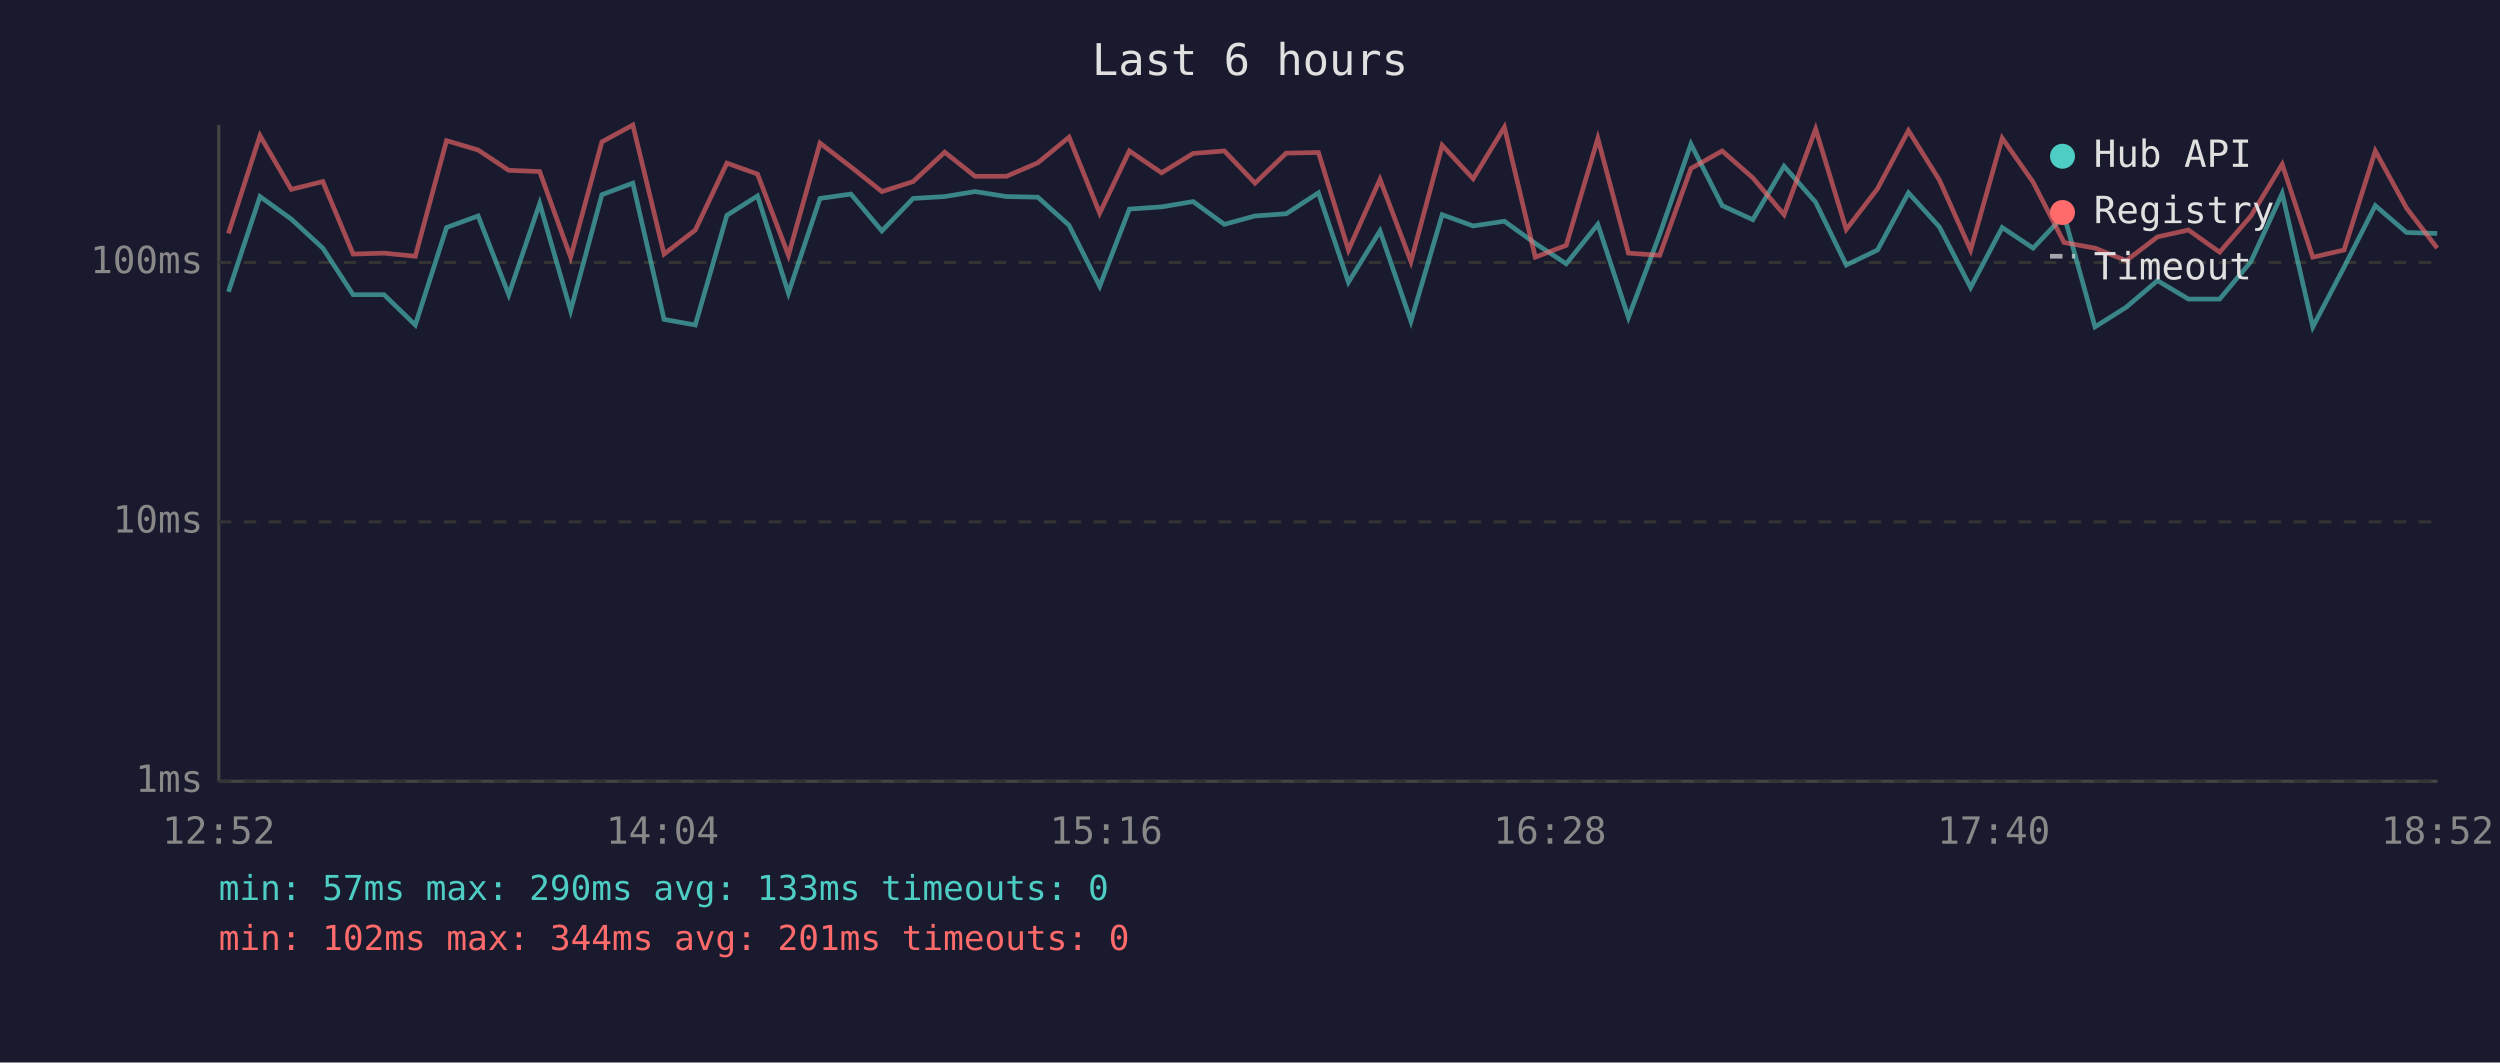
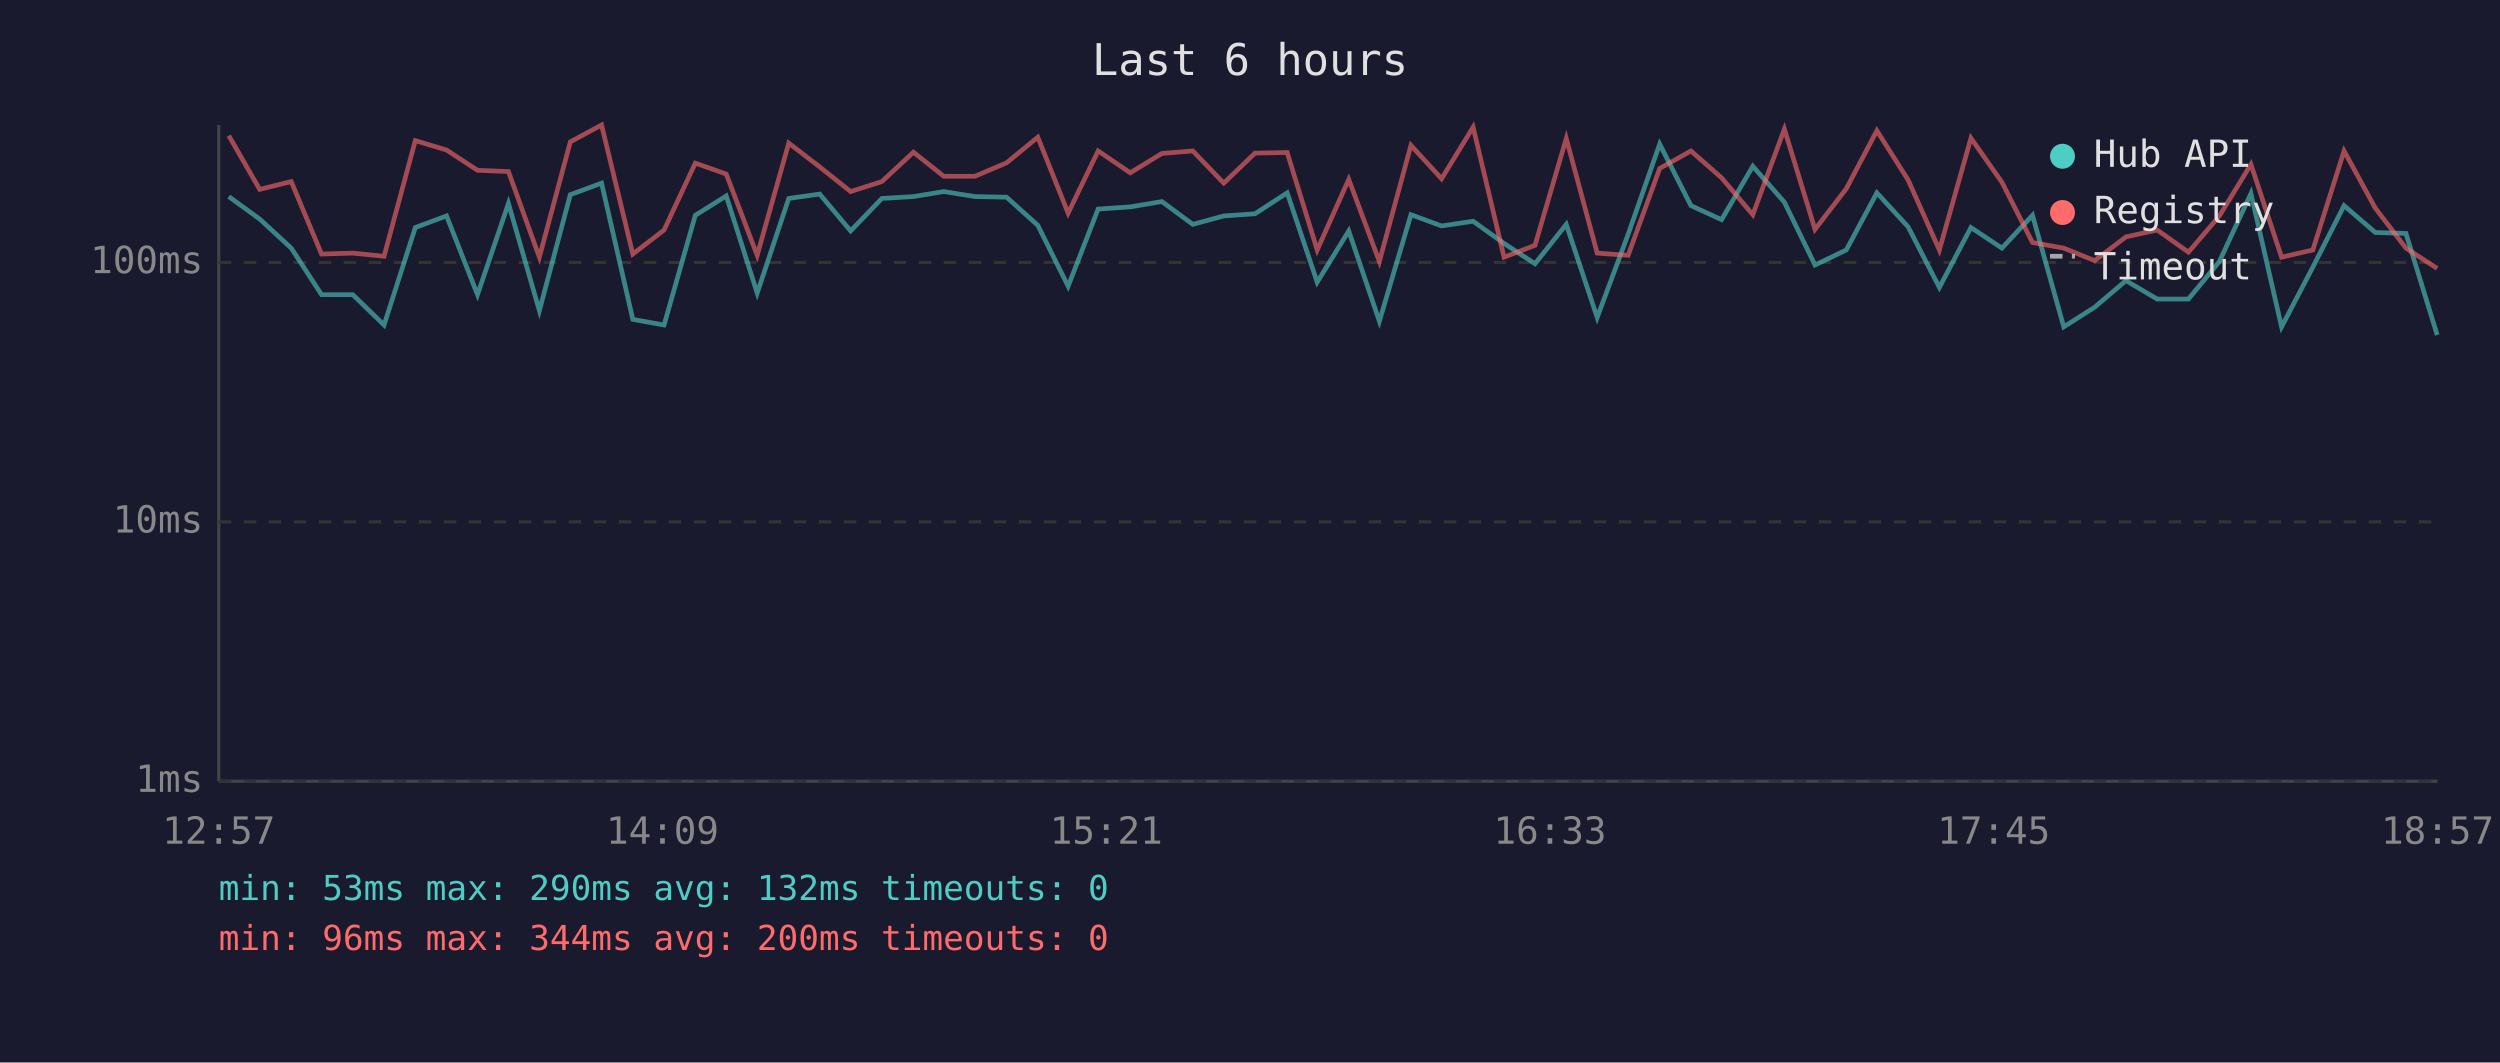
<svg xmlns="http://www.w3.org/2000/svg" viewBox="0 0 800 340" font-family="monospace" font-size="12">
  <rect width="800" height="340" fill="#1a1a2e" />
  <text x="400" y="24" fill="#e0e0e0" font-size="14" text-anchor="middle">Last 6 hours</text>
  <line x1="70" y1="40" x2="70" y2="250" stroke="#444" stroke-width="1" />
  <line x1="70" y1="250" x2="780" y2="250" stroke="#444" stroke-width="1" />
  <line x1="70" y1="250" x2="780" y2="250" stroke="#333" stroke-width="1" stroke-dasharray="4" />
  <text x="65" y="250" fill="#888" text-anchor="end" dominant-baseline="middle">1ms</text>
  <line x1="70" y1="167" x2="780" y2="167" stroke="#333" stroke-width="1" stroke-dasharray="4" />
  <text x="65" y="167" fill="#888" text-anchor="end" dominant-baseline="middle">10ms</text>
  <line x1="70" y1="84" x2="780" y2="84" stroke="#333" stroke-width="1" stroke-dasharray="4" />
  <text x="65" y="84" fill="#888" text-anchor="end" dominant-baseline="middle">100ms</text>
-   <text x="70" y="270" fill="#888" text-anchor="middle">12:52</text>
-   <text x="212" y="270" fill="#888" text-anchor="middle">14:04</text>
-   <text x="354" y="270" fill="#888" text-anchor="middle">15:16</text>
-   <text x="496" y="270" fill="#888" text-anchor="middle">16:28</text>
-   <text x="638" y="270" fill="#888" text-anchor="middle">17:40</text>
-   <text x="780" y="270" fill="#888" text-anchor="middle">18:52</text>
-   <polyline points="73.1,93.4 83.2,62.9 93.2,70.1 103.3,79.4 113.0,94.3 122.9,94.3 132.9,104.0 142.9,72.8 153.0,69.1 162.8,94.3 172.7,65.1 182.6,99.4 192.6,62.3 202.5,58.6 212.5,102.2 222.5,104.0 232.6,68.9 242.4,62.7 252.3,93.8 262.4,63.5 272.3,62.1 282.2,73.9 292.2,63.5 302.3,62.9 312.0,61.3 322.1,62.9 332.1,63.1 342.1,72.1 351.9,91.6 361.4,66.9 371.7,66.2 381.8,64.5 391.8,71.8 401.6,69.1 411.6,68.4 421.9,61.7 431.5,90.3 441.6,73.9 451.5,102.8 461.5,68.7 471.4,72.3 481.4,70.8 491.3,77.9 501.2,84.4 511.3,71.8 521.1,101.6 531.1,75.0 541.1,46.1 551.1,65.8 560.9,70.3 570.9,53.2 581.0,64.7 590.8,84.8 600.8,80.0 610.7,61.7 620.6,72.6 630.6,92.0 640.7,72.8 650.6,79.4 660.5,68.9 670.4,104.6 680.4,98.3 690.4,89.8 700.3,95.7 710.3,95.7 720.3,83.7 730.3,61.9 740.1,104.6 750.1,85.5 760.1,65.8 770.1,74.4 779.9,74.7" fill="none" stroke="#4ecdc4" stroke-width="1.5" opacity="0.6" />
-   <polyline points="73.1,74.7 83.2,43.4 93.2,60.6 103.3,58.1 113.0,81.3 122.9,81.0 132.9,82.0 142.9,45.0 153.0,48.0 162.8,54.5 172.7,54.9 182.6,82.3 192.6,45.4 202.5,40.0 212.5,81.3 222.5,73.6 232.6,52.2 242.4,55.7 252.3,81.7 262.4,45.8 272.3,53.4 282.2,61.3 292.2,58.1 302.3,48.7 312.0,56.4 322.1,56.4 332.1,52.1 342.1,43.9 351.9,68.2 361.4,48.3 371.7,55.3 381.8,49.1 391.8,48.3 401.6,58.6 411.6,49.0 421.9,48.8 431.5,80.0 441.6,57.4 451.5,83.7 461.5,46.5 471.4,57.2 481.4,40.7 491.3,82.3 501.2,78.5 511.3,44.3 521.1,81.0 531.1,81.7 541.1,53.9 551.1,48.3 560.9,56.9 570.9,68.7 581.0,41.3 590.8,73.4 600.8,60.4 610.7,41.8 620.6,57.6 630.6,80.0 640.7,44.2 650.6,58.3 660.5,77.6 670.4,79.4 680.4,83.4 690.4,75.8 700.3,73.6 710.3,80.7 720.3,69.1 730.3,52.6 740.1,82.3 750.1,80.0 760.1,48.3 770.1,66.6 779.9,79.4" fill="none" stroke="#ff6b6b" stroke-width="1.5" opacity="0.6" />
+   <text x="70" y="270" fill="#888" text-anchor="middle">12:57</text>
+   <text x="212" y="270" fill="#888" text-anchor="middle">14:09</text>
+   <text x="354" y="270" fill="#888" text-anchor="middle">15:21</text>
+   <text x="496" y="270" fill="#888" text-anchor="middle">16:33</text>
+   <text x="638" y="270" fill="#888" text-anchor="middle">17:45</text>
+   <text x="780" y="270" fill="#888" text-anchor="middle">18:57</text>
+   <polyline points="73.2,62.9 83.1,70.1 93.2,79.4 102.9,94.3 112.9,94.3 122.9,104.0 132.9,72.8 142.9,69.1 152.8,94.3 162.7,65.1 172.6,99.4 182.5,62.3 192.5,58.6 202.5,102.2 212.5,104.0 222.5,68.9 232.4,62.7 242.3,93.8 252.4,63.5 262.3,62.1 272.2,73.9 282.2,63.5 292.3,62.9 302.0,61.3 312.0,62.9 322.1,63.1 332.1,72.1 341.8,91.6 351.4,66.9 361.7,66.2 371.8,64.5 381.7,71.8 391.6,69.1 401.6,68.4 411.9,61.7 421.5,90.3 431.6,73.9 441.4,102.8 451.5,68.7 461.3,72.3 471.4,70.8 481.3,77.9 491.2,84.4 501.2,71.8 511.1,101.6 521.0,75.0 531.1,46.1 541.1,65.8 550.9,70.3 560.9,53.2 571.0,64.7 580.8,84.8 590.8,80.0 600.6,61.7 610.6,72.6 620.6,92.0 630.7,72.8 640.6,79.4 650.4,68.9 660.4,104.6 670.3,98.3 680.3,89.8 690.3,95.7 700.3,95.7 710.2,83.7 720.3,61.9 730.1,104.6 740.1,85.5 750.1,65.8 760.1,74.4 769.9,74.7 779.9,107.2" fill="none" stroke="#4ecdc4" stroke-width="1.5" opacity="0.6" />
+   <polyline points="73.2,43.4 83.1,60.6 93.2,58.1 102.9,81.3 112.9,81.0 122.9,82.0 132.9,45.0 142.9,48.0 152.8,54.5 162.7,54.9 172.6,82.3 182.5,45.4 192.5,40.0 202.5,81.3 212.5,73.6 222.5,52.2 232.4,55.7 242.3,81.7 252.4,45.8 262.3,53.4 272.2,61.3 282.2,58.1 292.3,48.7 302.0,56.4 312.0,56.4 322.1,52.1 332.1,43.9 341.8,68.2 351.4,48.3 361.7,55.3 371.8,49.1 381.7,48.3 391.6,58.6 401.6,49.0 411.9,48.8 421.5,80.0 431.6,57.4 441.4,83.7 451.5,46.5 461.3,57.2 471.4,40.7 481.3,82.3 491.2,78.5 501.2,44.3 511.1,81.0 521.0,81.7 531.1,53.9 541.1,48.3 550.9,56.9 560.9,68.7 571.0,41.3 580.8,73.4 590.8,60.4 600.6,41.8 610.6,57.6 620.6,80.0 630.7,44.2 640.6,58.3 650.4,77.6 660.4,79.4 670.3,83.4 680.3,75.8 690.3,73.6 700.3,80.7 710.2,69.1 720.3,52.6 730.1,82.3 740.1,80.0 750.1,48.3 760.1,66.6 769.9,79.4 779.9,85.9" fill="none" stroke="#ff6b6b" stroke-width="1.5" opacity="0.6" />
  <circle cx="660" cy="50" r="4" fill="#4ecdc4" />
  <text x="670" y="50" fill="#e0e0e0" dominant-baseline="middle">Hub API</text>
  <circle cx="660" cy="68" r="4" fill="#ff6b6b" />
  <text x="670" y="68" fill="#e0e0e0" dominant-baseline="middle">Registry</text>
  <line x1="656" y1="82" x2="664" y2="82" stroke="#e0e0e0" stroke-width="1.5" stroke-dasharray="4,3" opacity="0.7" />
  <text x="670" y="86" fill="#e0e0e0" dominant-baseline="middle">Timeout</text>
-   <text x="70" y="288" fill="#4ecdc4" font-size="11">min: 57ms  max: 290ms  avg: 133ms  timeouts: 0</text>
-   <text x="70" y="304" fill="#ff6b6b" font-size="11">min: 102ms  max: 344ms  avg: 201ms  timeouts: 0</text>
+   <text x="70" y="288" fill="#4ecdc4" font-size="11">min: 53ms  max: 290ms  avg: 132ms  timeouts: 0</text>
+   <text x="70" y="304" fill="#ff6b6b" font-size="11">min: 96ms  max: 344ms  avg: 200ms  timeouts: 0</text>
</svg>
